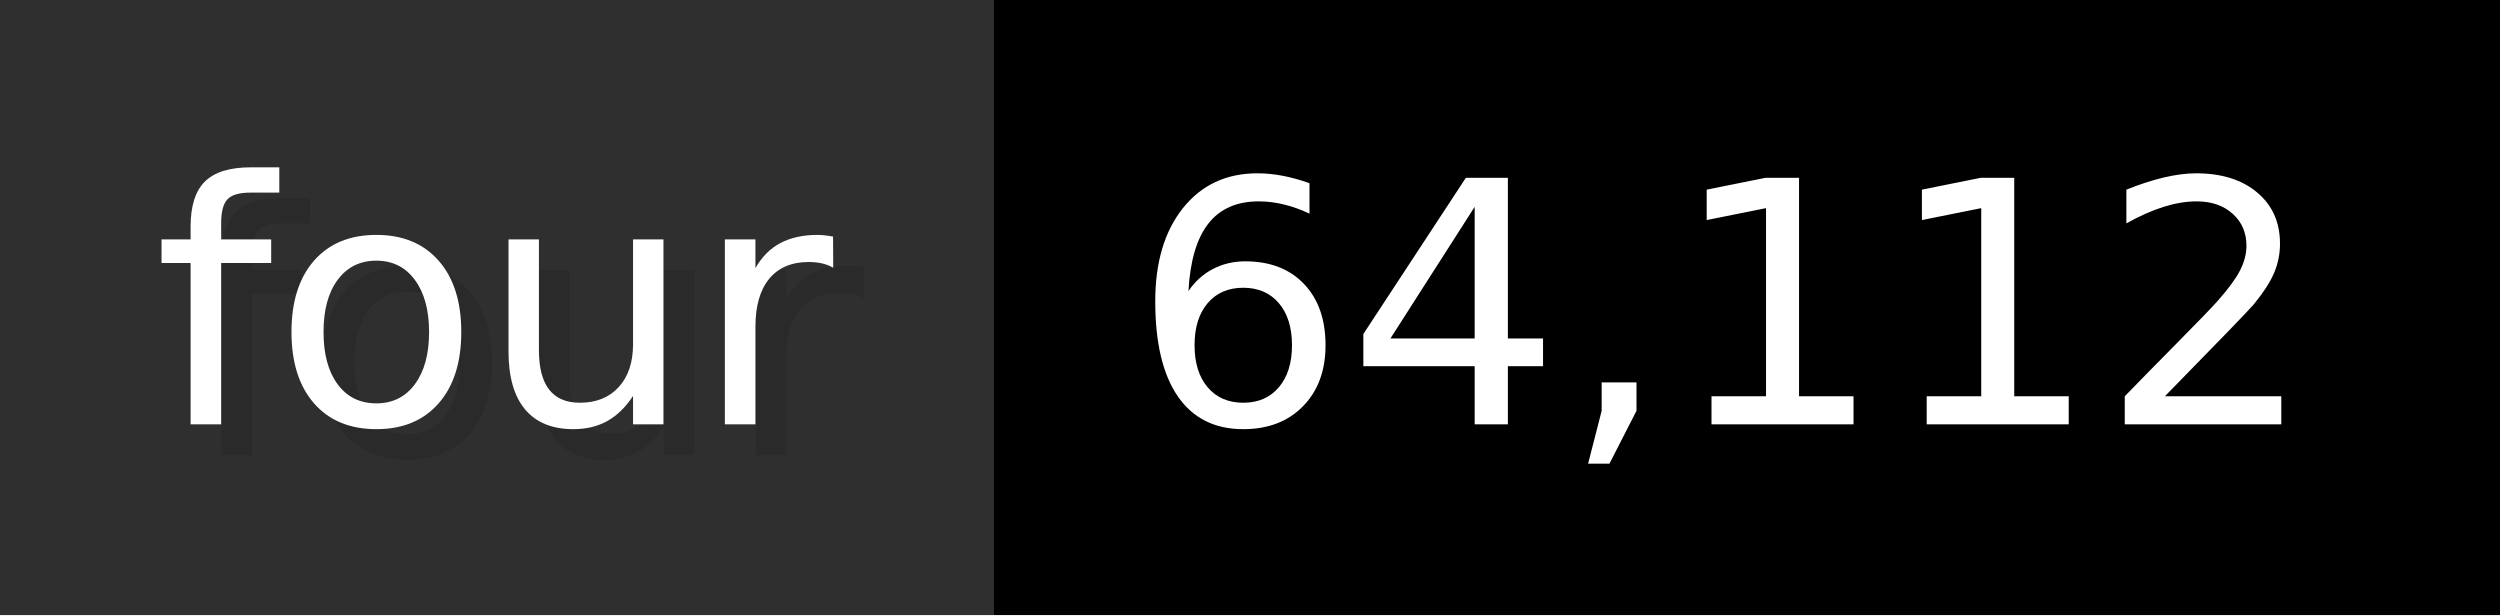
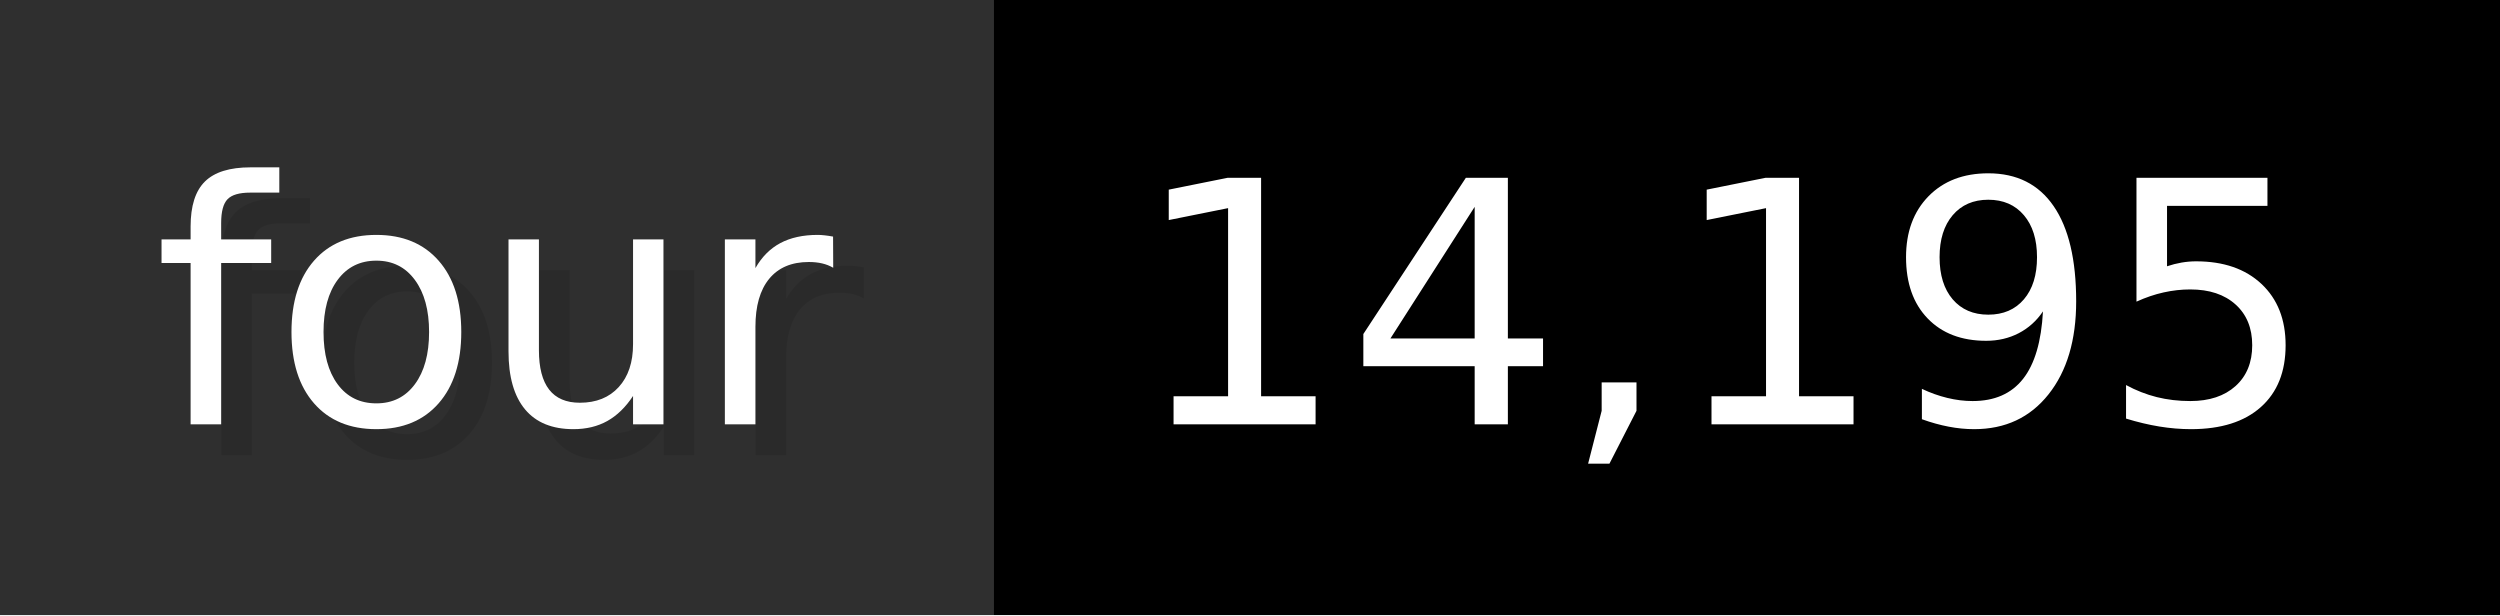
- <svg xmlns="http://www.w3.org/2000/svg" width="81.3" height="20" viewBox="0 0 813 200" role="img" aria-label="four: 64,112">
+ <svg xmlns="http://www.w3.org/2000/svg" width="81.3" height="20" viewBox="0 0 813 200" role="img" aria-label="four: 14,195">
  <g>
    <rect fill="#2F2F2F" width="323" height="200" />
    <rect fill="#" x="323" width="490" height="200" />
  </g>
  <g aria-hidden="true" fill="#fff" text-anchor="start" font-family="Verdana,DejaVu Sans,sans-serif" font-size="110">
    <text x="60" y="148" textLength="223" fill="#000" opacity="0.1">four</text>
    <text x="50" y="138" textLength="223">four</text>
-     <text x="378" y="148" textLength="390" fill="#000" opacity="0.1">64,112</text>
-     <text x="368" y="138" textLength="390">64,112</text>
+     <text x="378" y="148" textLength="390" fill="#000" opacity="0.1">14,195</text>
+     <text x="368" y="138" textLength="390">14,195</text>
  </g>
</svg>
